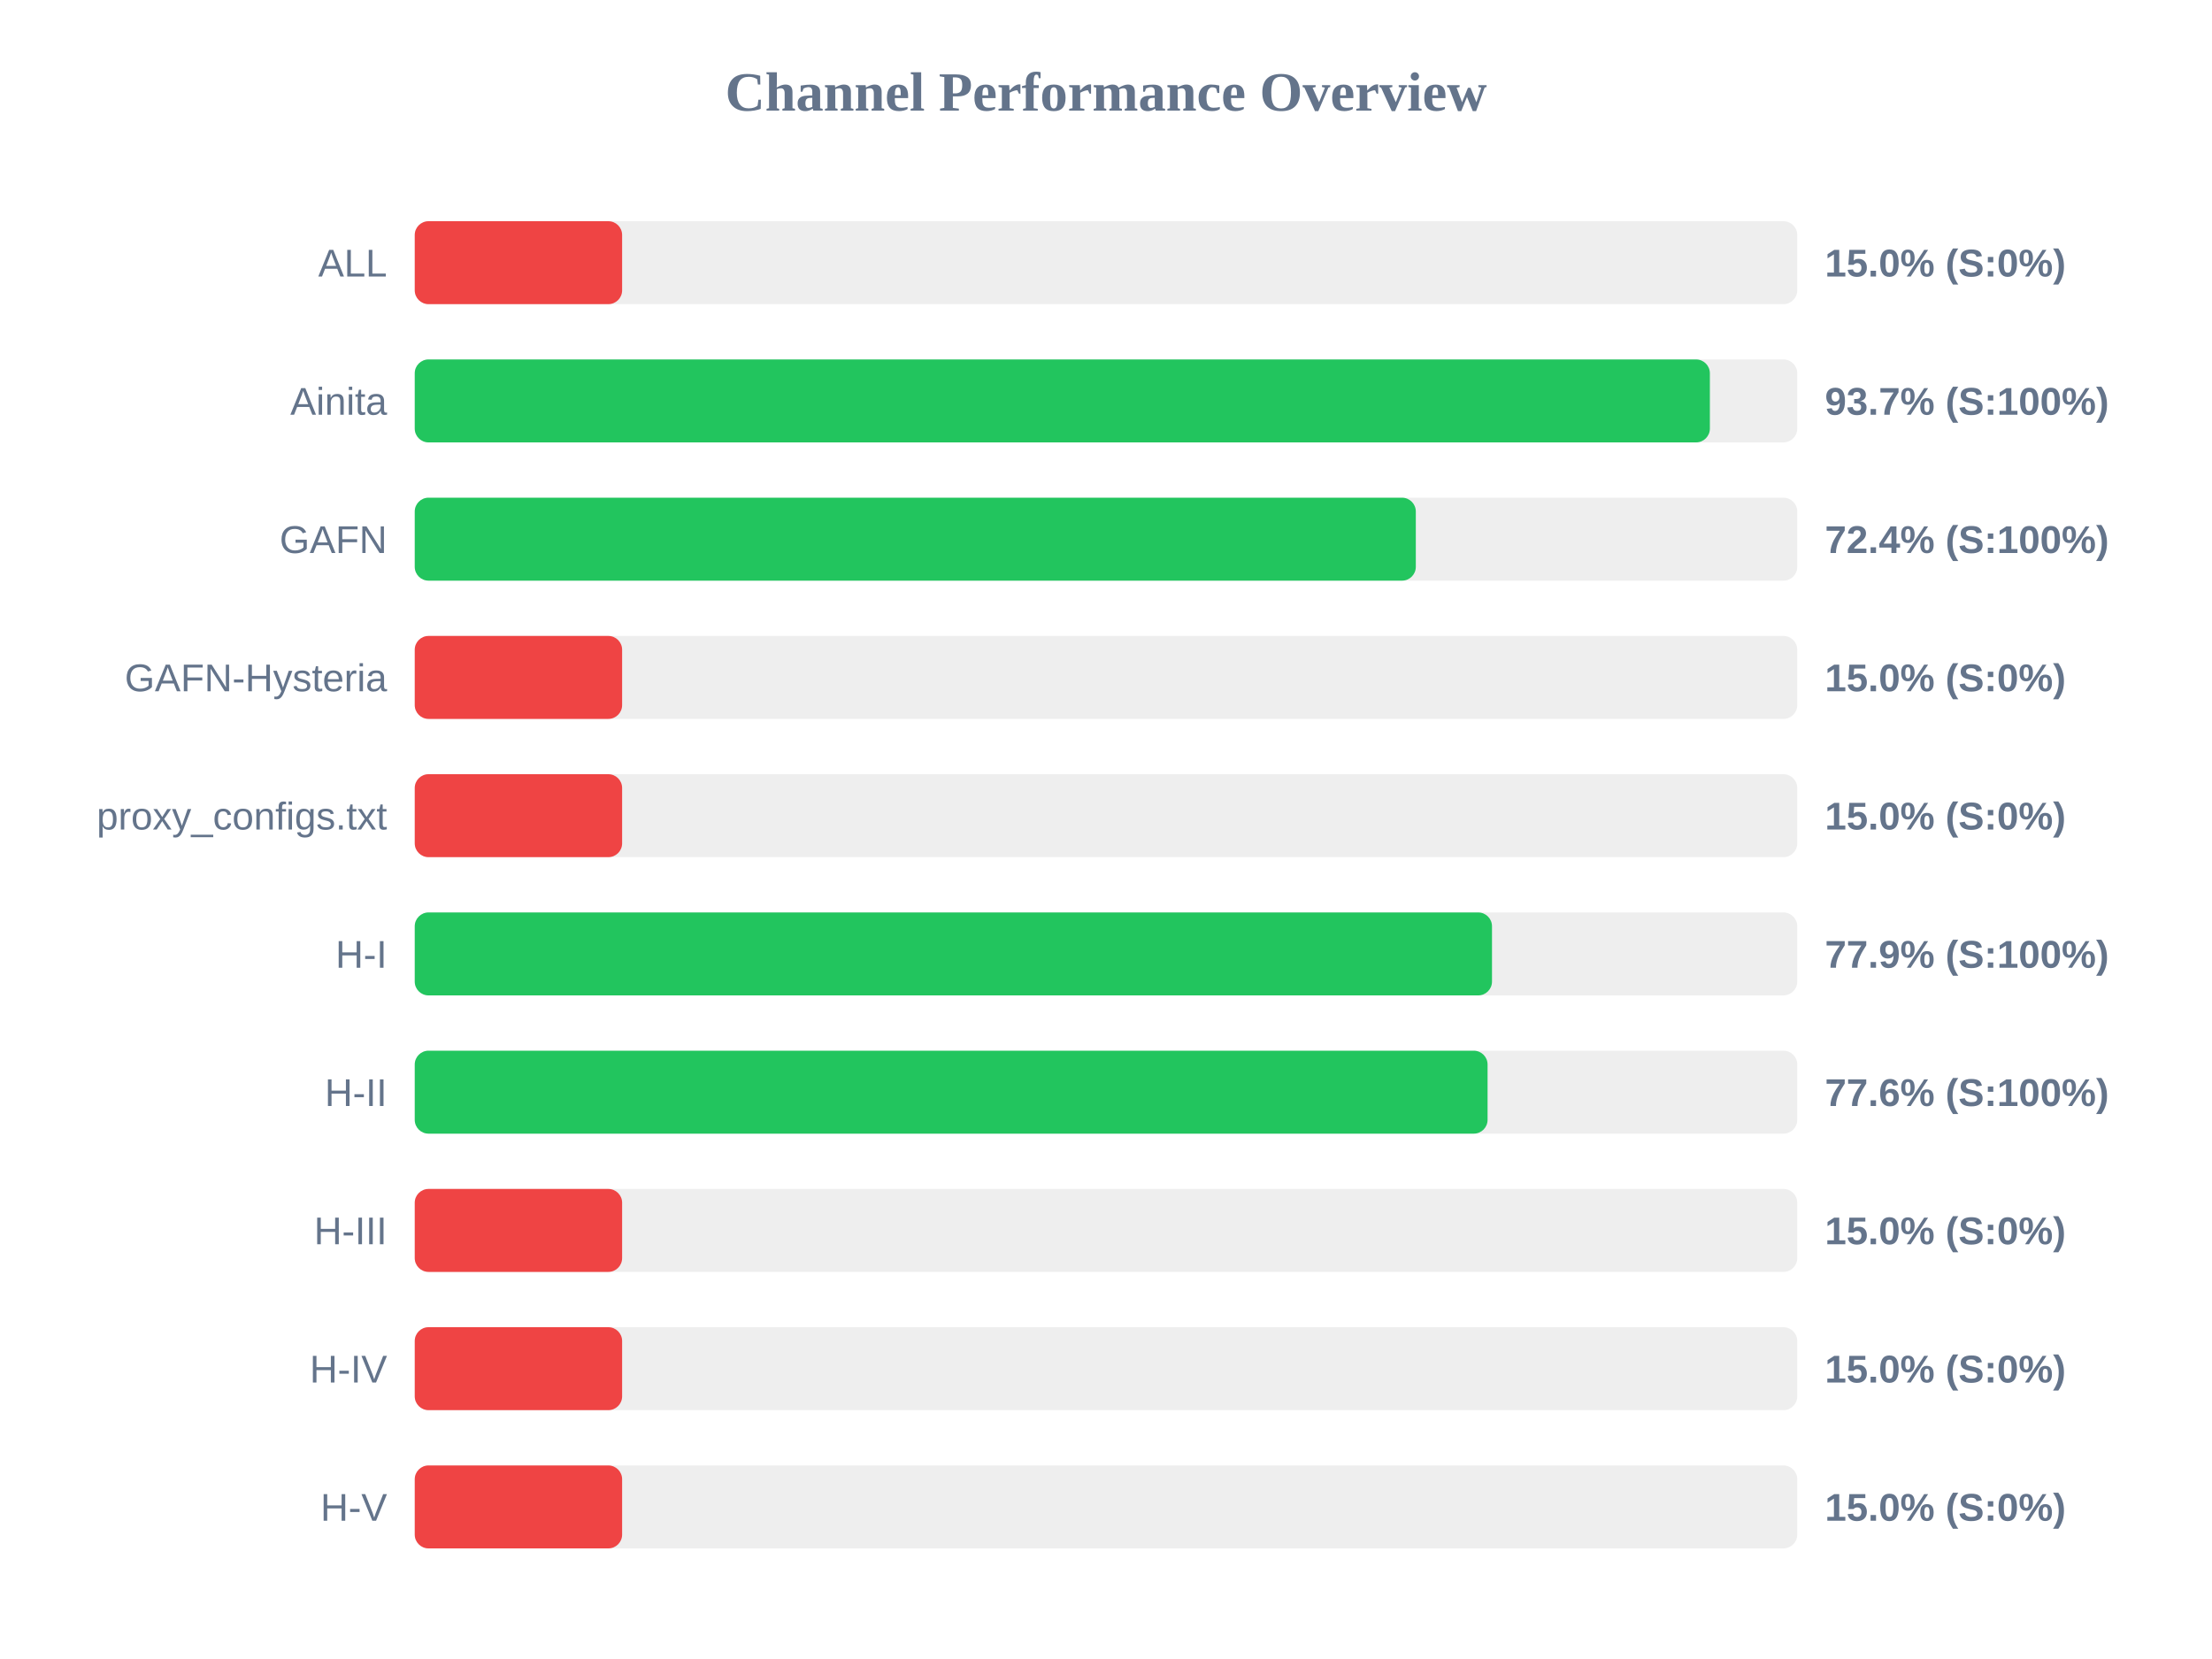
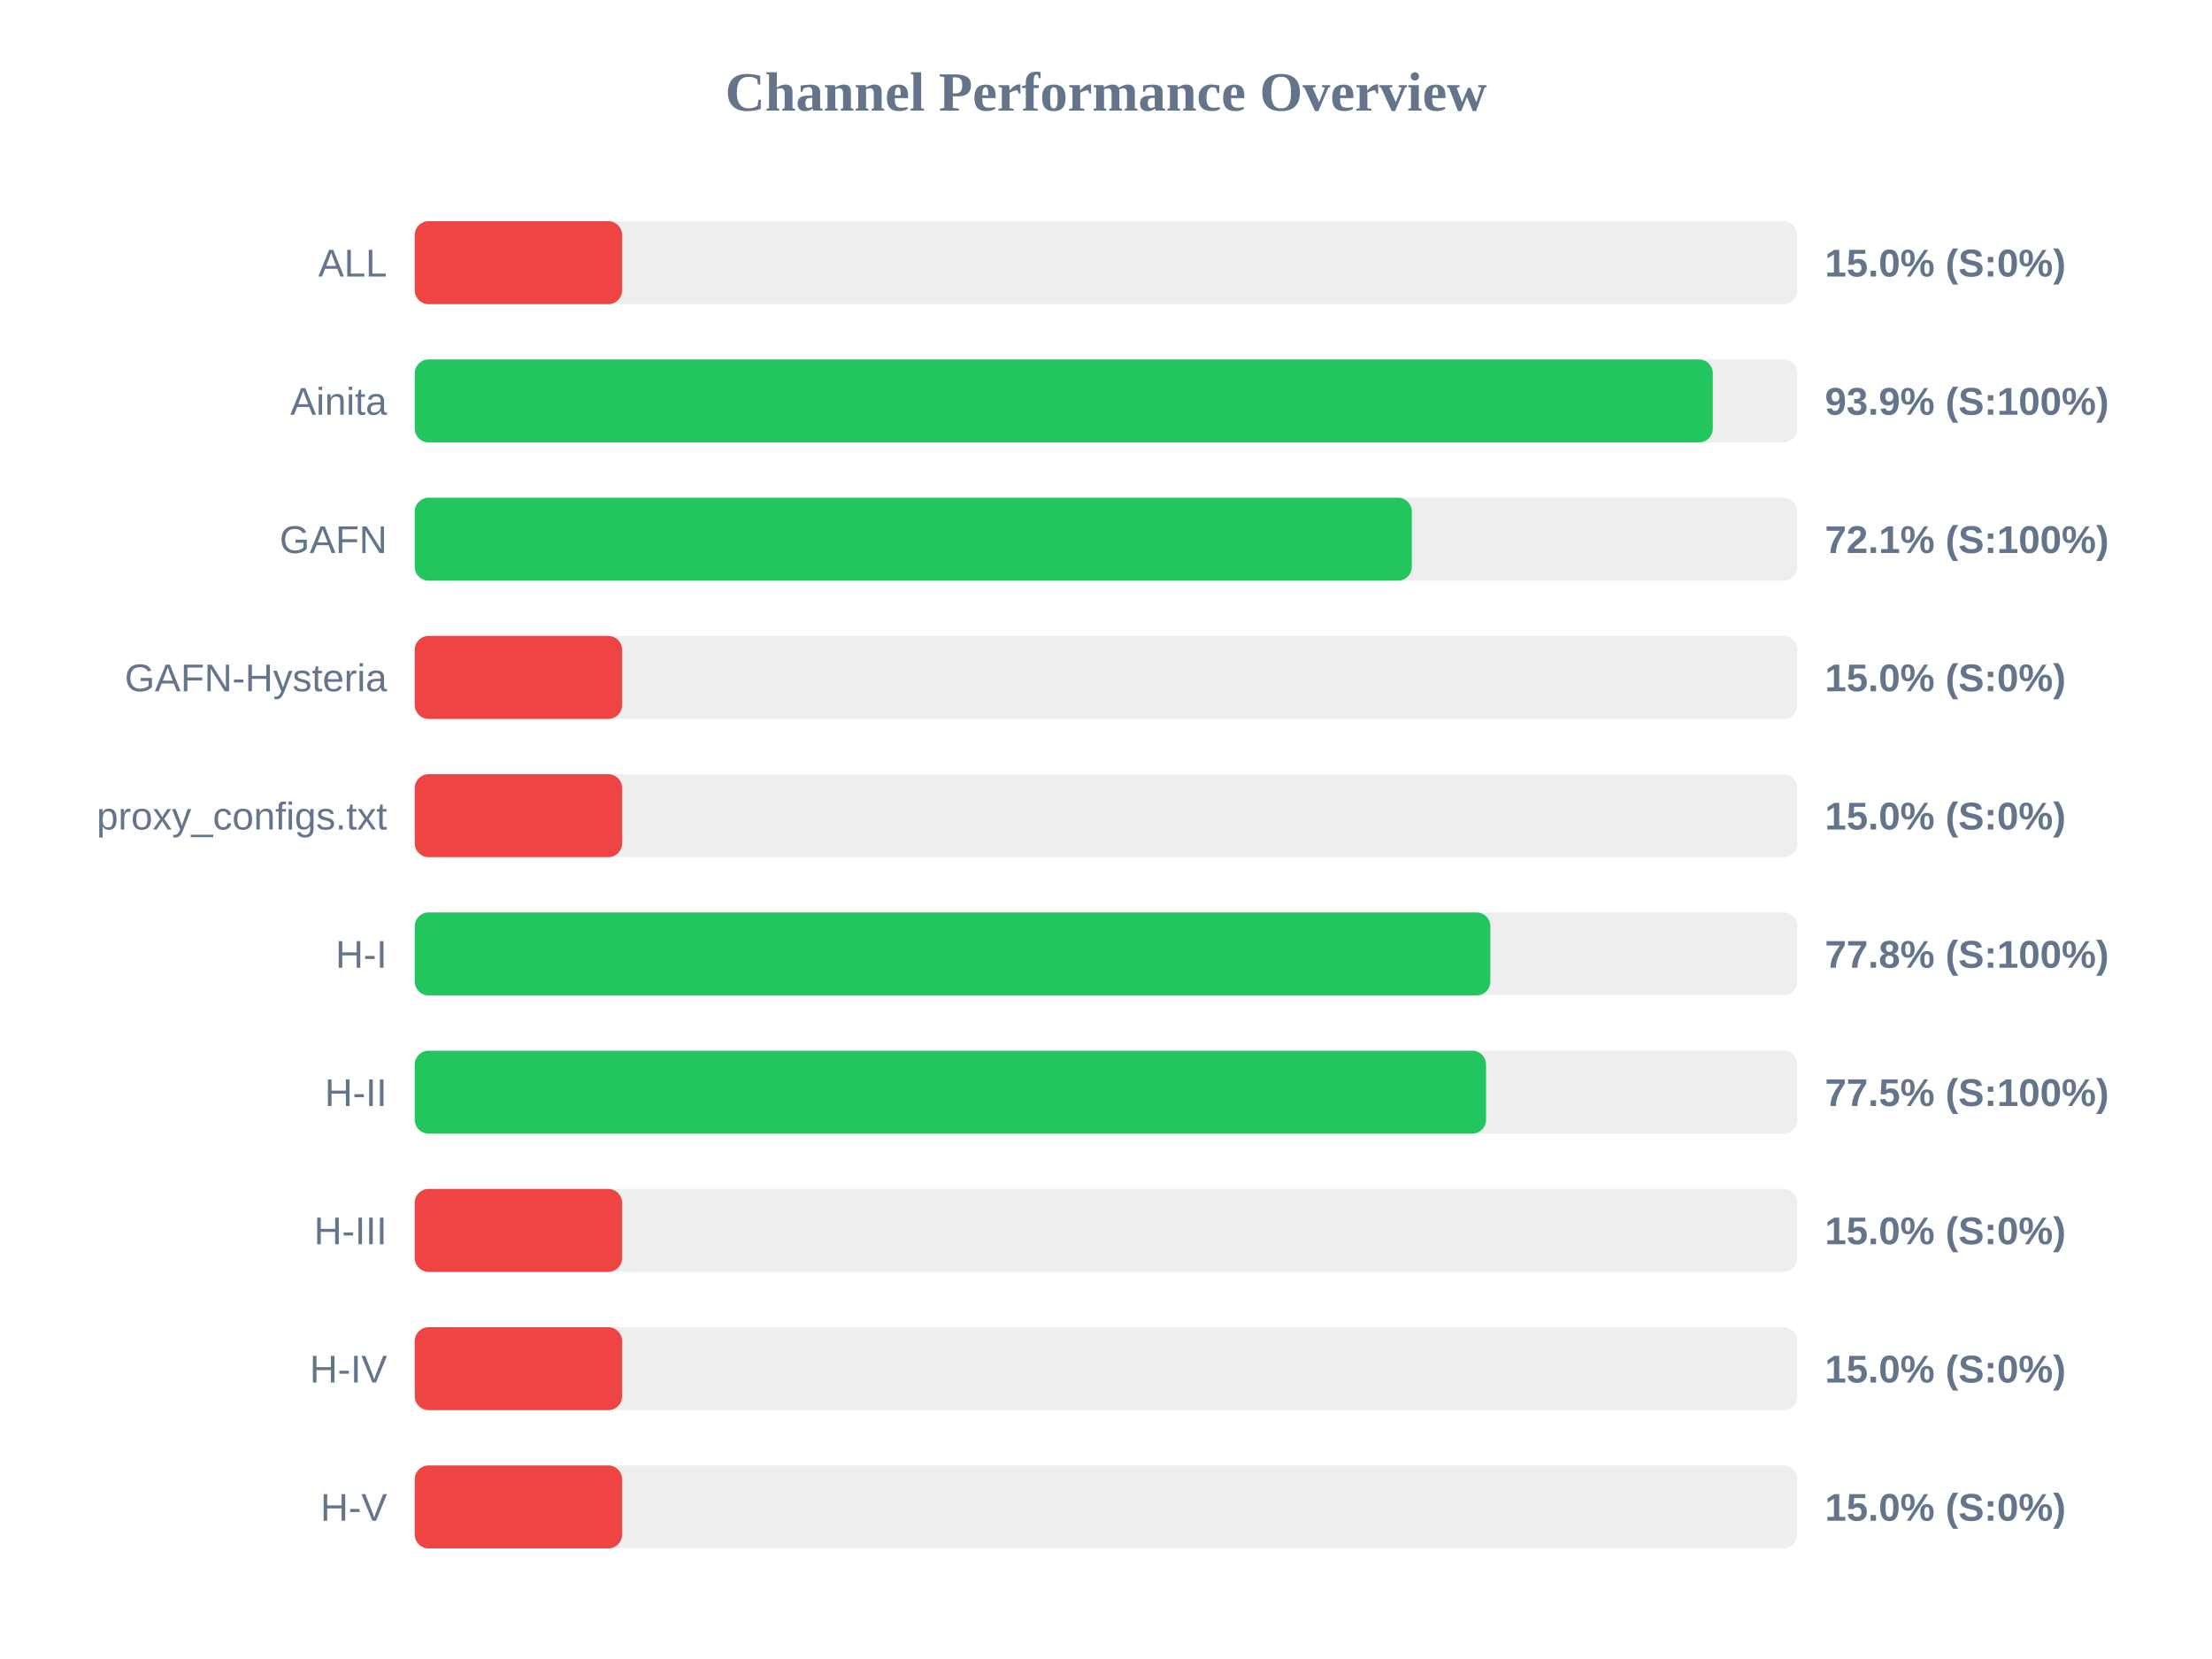
<svg xmlns="http://www.w3.org/2000/svg" width="800" height="600" version="1.1">
  <style>
        .row { font: 14px Arial; fill: #64748b; }
        .score { font: bold 14px Arial; fill: #64748b; }
    </style>
  <text x="400" y="40" text-anchor="middle" font-size="20px" font-weight="bold" fill="#64748b">Channel Performance Overview</text>
  <rect x="150" y="80" width="500" height="30" fill="#eee" rx="5" />
  <rect x="150" y="80" width="75.0" height="30" fill="#ef4444" rx="5" />
  <text x="140" y="100" text-anchor="end" class="row">ALL</text>
  <text x="660" y="100" text-anchor="start" class="score">15.0% (S:0%)</text>
  <rect x="150" y="130" width="500" height="30" fill="#eee" rx="5" />
-   <rect x="150" y="130" width="468.4" height="30" fill="#22c55e" rx="5" />
+   <rect x="150" y="130" width="469.45" height="30" fill="#22c55e" rx="5" />
  <text x="140" y="150" text-anchor="end" class="row">Ainita</text>
-   <text x="660" y="150" text-anchor="start" class="score">93.7% (S:100%)</text>
+   <text x="660" y="150" text-anchor="start" class="score">93.9% (S:100%)</text>
  <rect x="150" y="180" width="500" height="30" fill="#eee" rx="5" />
-   <rect x="150" y="180" width="362.05" height="30" fill="#22c55e" rx="5" />
+   <rect x="150" y="180" width="360.6" height="30" fill="#22c55e" rx="5" />
  <text x="140" y="200" text-anchor="end" class="row">GAFN</text>
-   <text x="660" y="200" text-anchor="start" class="score">72.4% (S:100%)</text>
+   <text x="660" y="200" text-anchor="start" class="score">72.1% (S:100%)</text>
  <rect x="150" y="230" width="500" height="30" fill="#eee" rx="5" />
  <rect x="150" y="230" width="75.0" height="30" fill="#ef4444" rx="5" />
  <text x="140" y="250" text-anchor="end" class="row">GAFN-Hysteria</text>
  <text x="660" y="250" text-anchor="start" class="score">15.0% (S:0%)</text>
  <rect x="150" y="280" width="500" height="30" fill="#eee" rx="5" />
  <rect x="150" y="280" width="75.0" height="30" fill="#ef4444" rx="5" />
  <text x="140" y="300" text-anchor="end" class="row">proxy_configs.txt</text>
  <text x="660" y="300" text-anchor="start" class="score">15.0% (S:0%)</text>
  <rect x="150" y="330" width="500" height="30" fill="#eee" rx="5" />
-   <rect x="150" y="330" width="389.6" height="30" fill="#22c55e" rx="5" />
+   <rect x="150" y="330" width="389.0" height="30" fill="#22c55e" rx="5" />
  <text x="140" y="350" text-anchor="end" class="row">H-I</text>
-   <text x="660" y="350" text-anchor="start" class="score">77.9% (S:100%)</text>
+   <text x="660" y="350" text-anchor="start" class="score">77.8% (S:100%)</text>
  <rect x="150" y="380" width="500" height="30" fill="#eee" rx="5" />
-   <rect x="150" y="380" width="388.0" height="30" fill="#22c55e" rx="5" />
+   <rect x="150" y="380" width="387.45" height="30" fill="#22c55e" rx="5" />
  <text x="140" y="400" text-anchor="end" class="row">H-II</text>
-   <text x="660" y="400" text-anchor="start" class="score">77.6% (S:100%)</text>
+   <text x="660" y="400" text-anchor="start" class="score">77.5% (S:100%)</text>
  <rect x="150" y="430" width="500" height="30" fill="#eee" rx="5" />
  <rect x="150" y="430" width="75.0" height="30" fill="#ef4444" rx="5" />
  <text x="140" y="450" text-anchor="end" class="row">H-III</text>
  <text x="660" y="450" text-anchor="start" class="score">15.0% (S:0%)</text>
  <rect x="150" y="480" width="500" height="30" fill="#eee" rx="5" />
  <rect x="150" y="480" width="75.0" height="30" fill="#ef4444" rx="5" />
  <text x="140" y="500" text-anchor="end" class="row">H-IV</text>
  <text x="660" y="500" text-anchor="start" class="score">15.0% (S:0%)</text>
  <rect x="150" y="530" width="500" height="30" fill="#eee" rx="5" />
  <rect x="150" y="530" width="75.0" height="30" fill="#ef4444" rx="5" />
  <text x="140" y="550" text-anchor="end" class="row">H-V</text>
  <text x="660" y="550" text-anchor="start" class="score">15.0% (S:0%)</text>
</svg>
